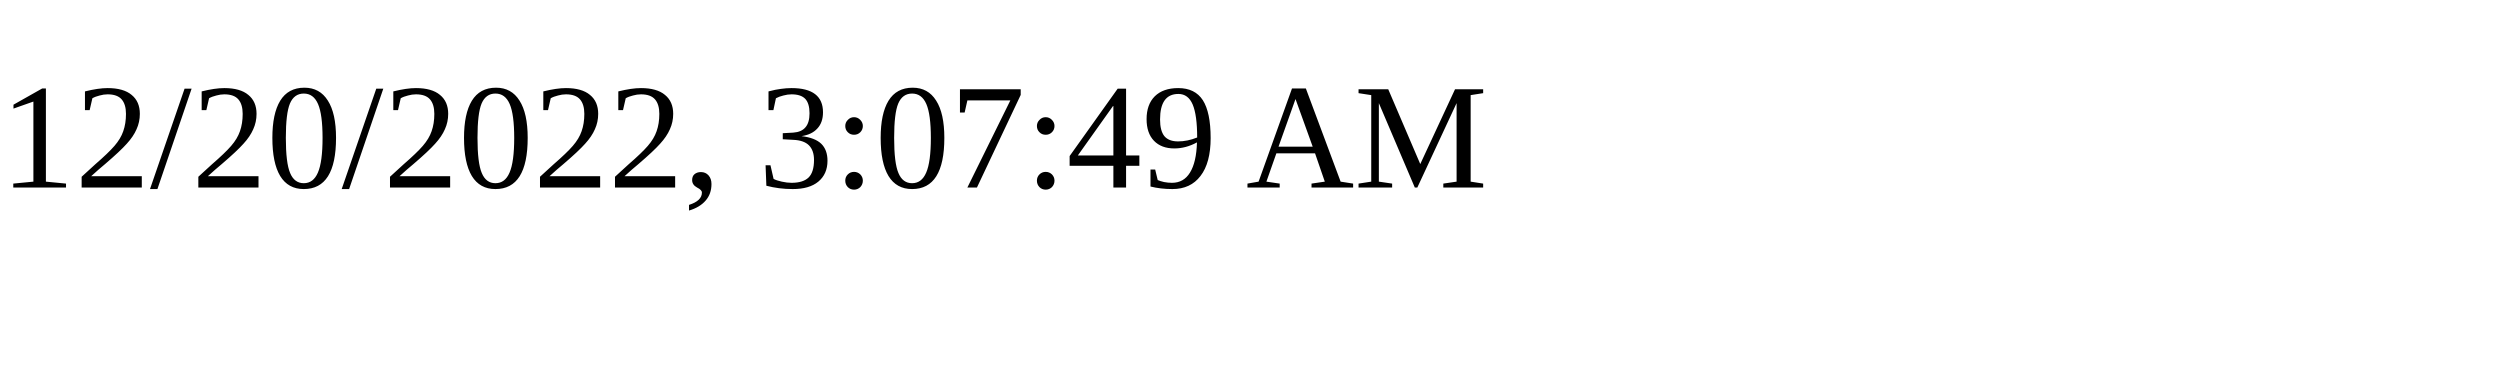
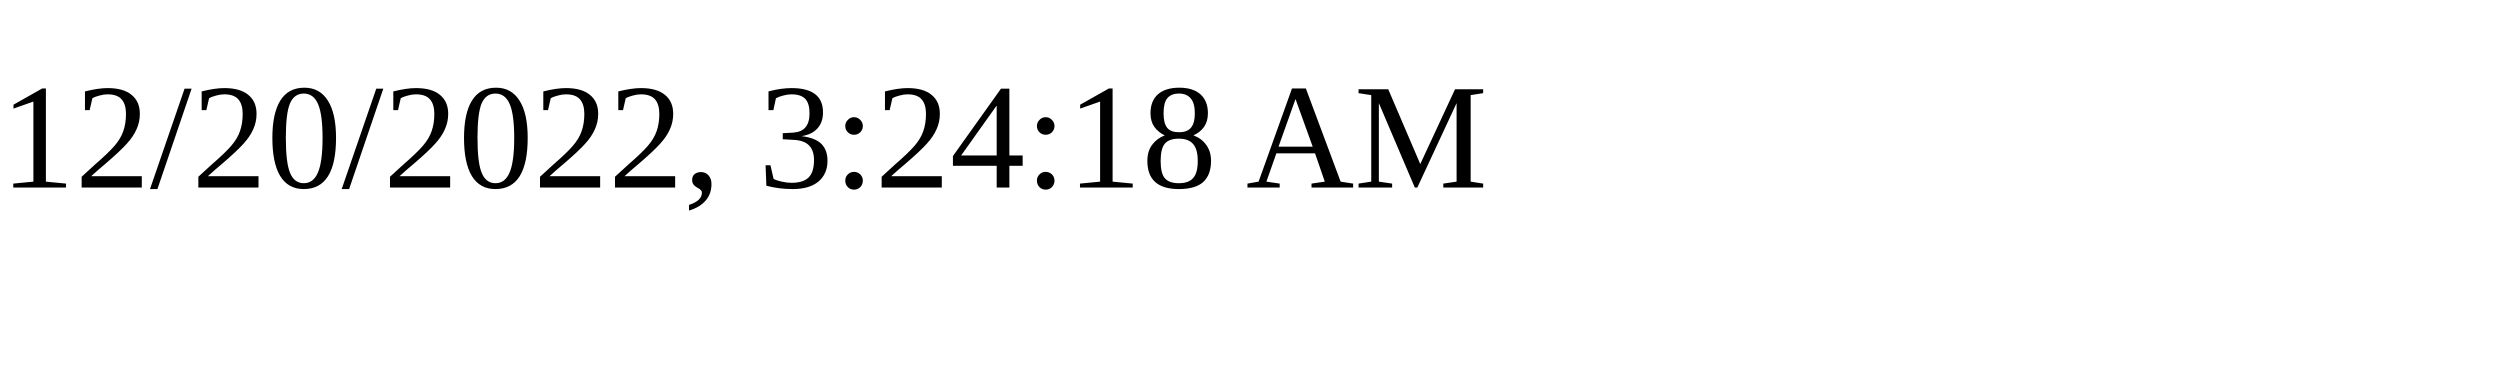
<svg xmlns="http://www.w3.org/2000/svg" height="30" width="200">
-   <text x="0" y="15">12/20/2022, 3:07:49 AM</text>
+   <text x="0" y="15">12/20/2022, 3:24:18 AM</text>
</svg>
